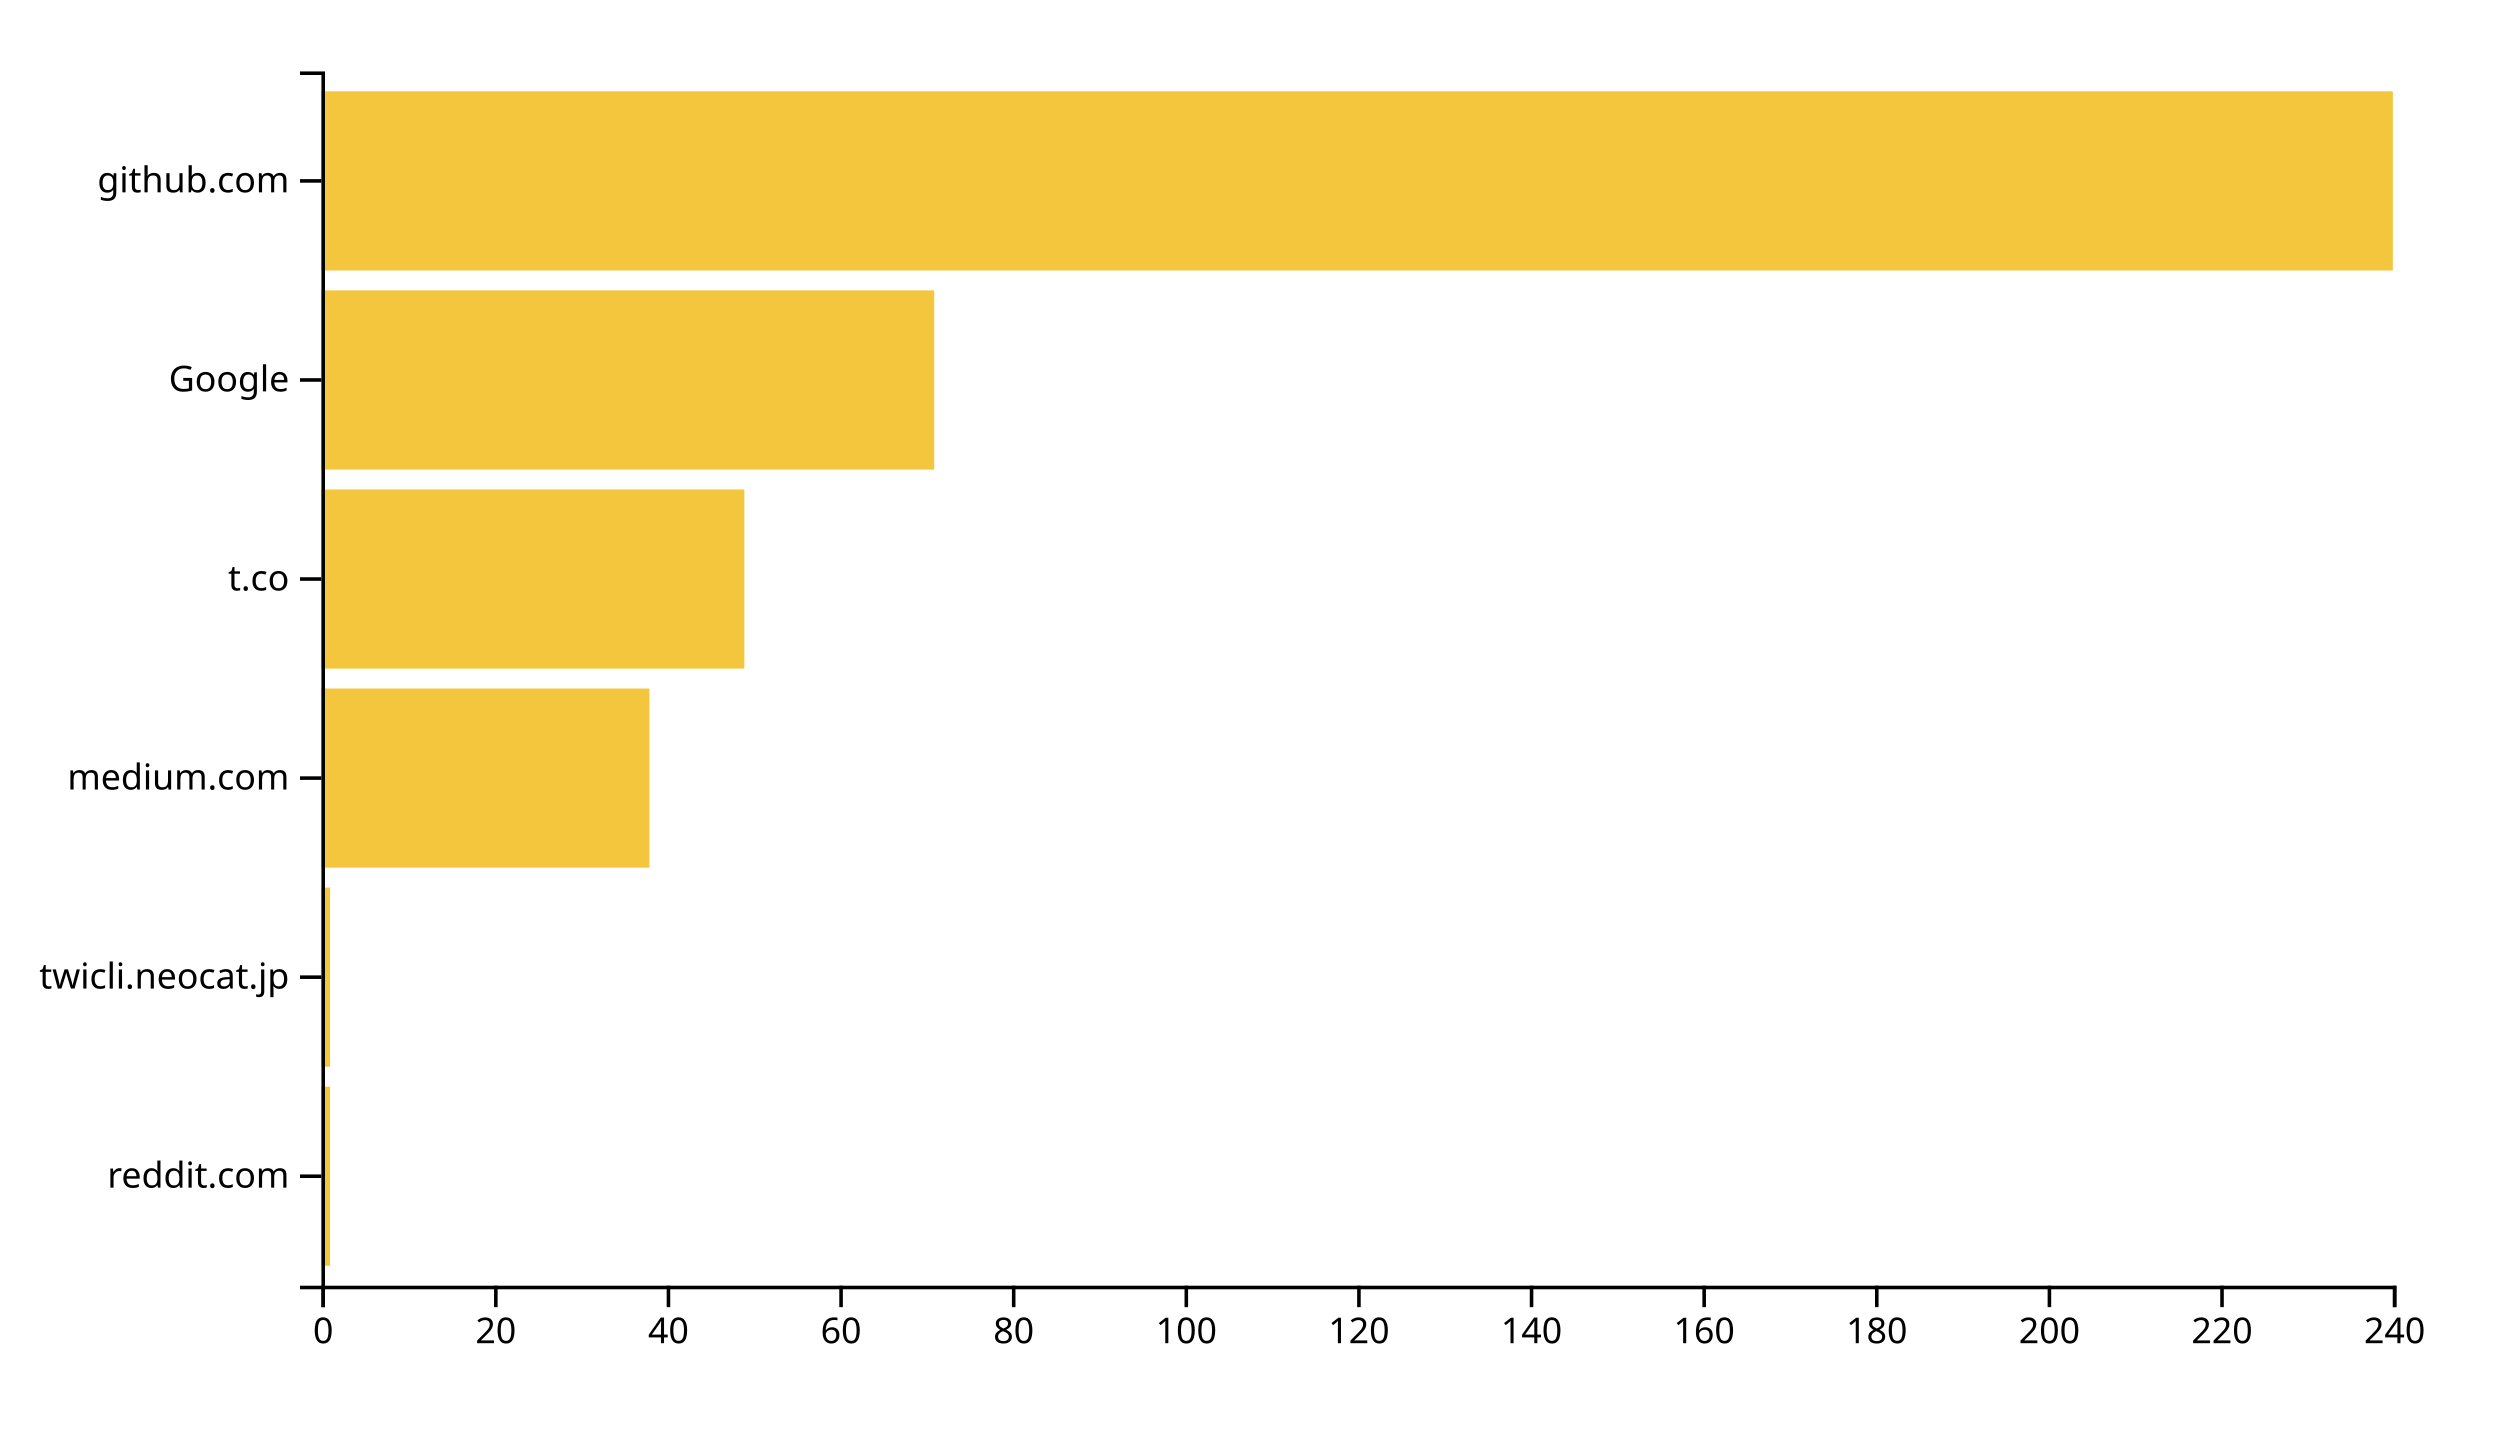
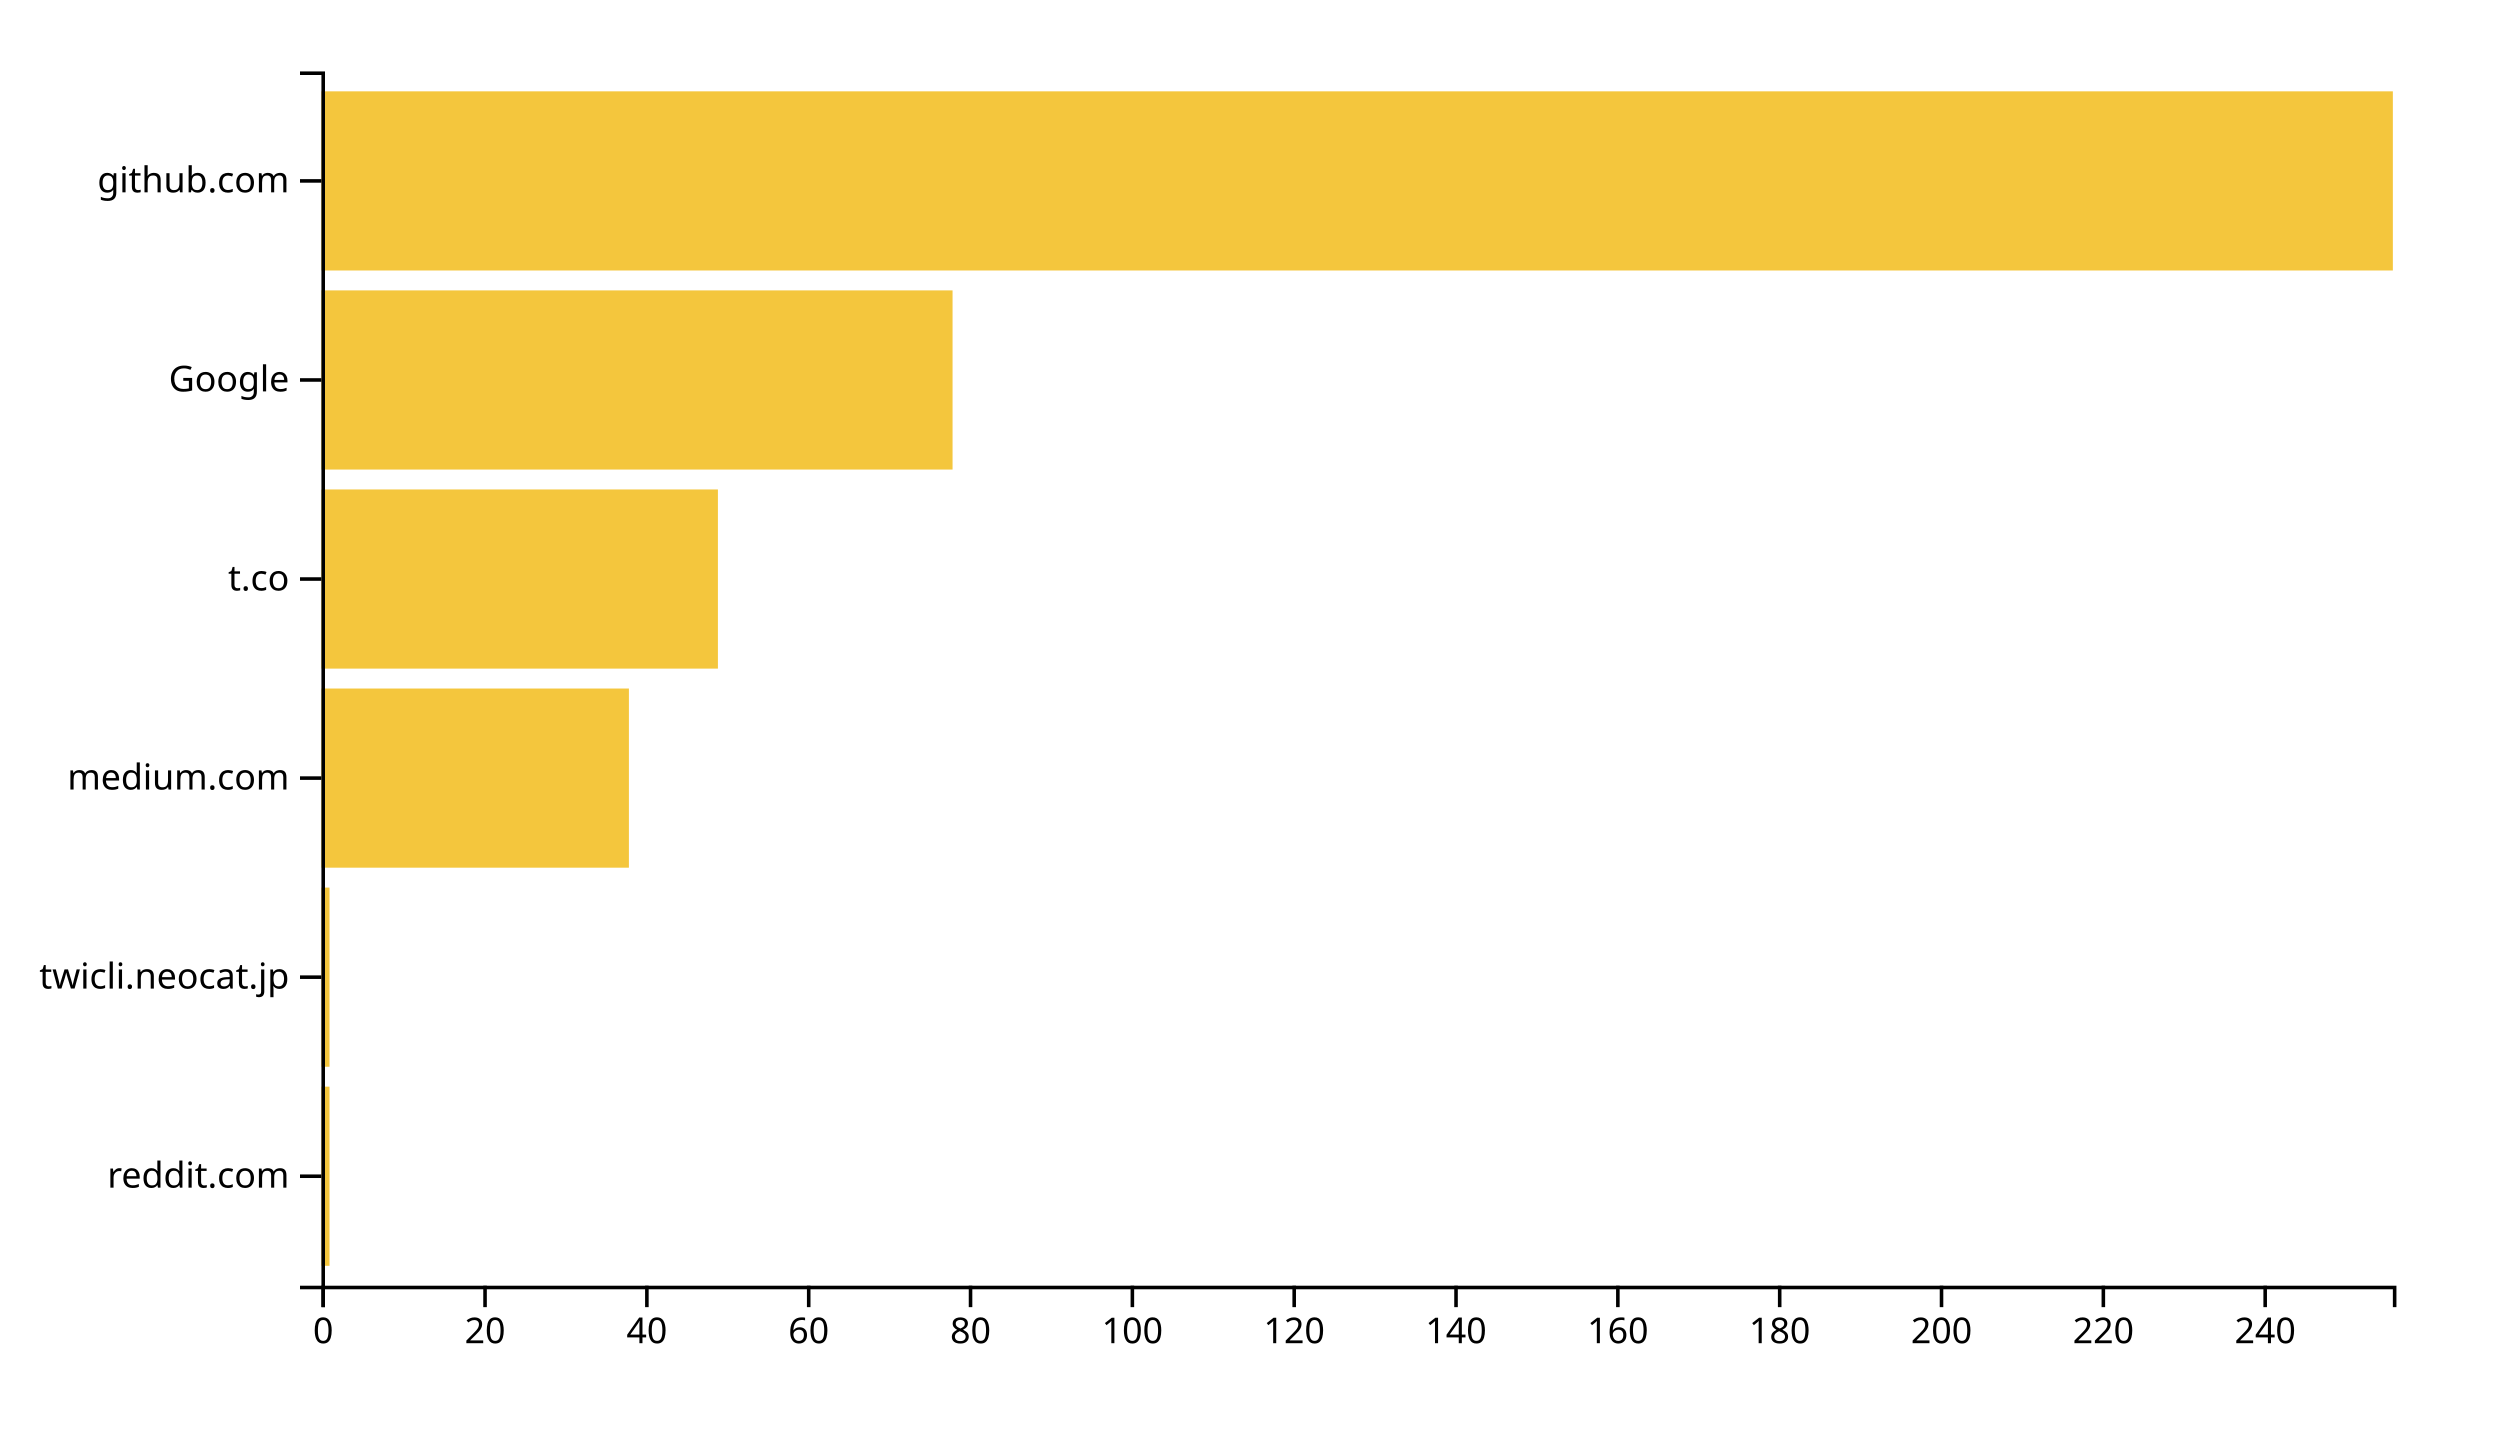
<svg xmlns="http://www.w3.org/2000/svg" width="700" height="400">
  <g transform="translate(90,20)">
-     <rect class="bar" width="2.417" y="284.262" height="50.164" style="fill: #f4c63d; text-anchor: end;" />
-     <rect class="bar" width="2.417" y="228.525" height="50.164" style="fill: #f4c63d; text-anchor: end;" />
-     <rect class="bar" width="91.833" y="172.787" height="50.164" style="fill: #f4c63d; text-anchor: end;" />
-     <rect class="bar" width="118.417" y="117.049" height="50.164" style="fill: #f4c63d; text-anchor: end;" />
-     <rect class="bar" width="171.583" y="61.311" height="50.164" style="fill: #f4c63d; text-anchor: end;" />
+     <rect class="bar" width="2.266" y="284.262" height="50.164" style="fill: #f4c63d; text-anchor: end;" />
+     <rect class="bar" width="2.266" y="228.525" height="50.164" style="fill: #f4c63d; text-anchor: end;" />
+     <rect class="bar" width="86.094" y="172.787" height="50.164" style="fill: #f4c63d; text-anchor: end;" />
+     <rect class="bar" width="111.016" y="117.049" height="50.164" style="fill: #f4c63d; text-anchor: end;" />
+     <rect class="bar" width="176.719" y="61.311" height="50.164" style="fill: #f4c63d; text-anchor: end;" />
    <rect class="bar" width="580" y="5.574" height="50.164" style="fill: #f4c63d; text-anchor: end;" />
    <g transform="translate(0,340)" fill="none" font-size="10" font-family="sans-serif" text-anchor="middle">
      <path class="domain" stroke="currentColor" d="M0.5,6V0.5H580.5V6" />
      <g class="tick" opacity="1" transform="translate(0.5,0)">
        <line stroke="currentColor" y2="6" />
        <text fill="currentColor" y="9" dy="0.71em">0</text>
      </g>
-       <g class="tick" opacity="1" transform="translate(48.83333,0)">
+       <g class="tick" opacity="1" transform="translate(45.8125,0)">
        <line stroke="currentColor" y2="6" />
        <text fill="currentColor" y="9" dy="0.71em">20</text>
      </g>
-       <g class="tick" opacity="1" transform="translate(97.16667,0)">
+       <g class="tick" opacity="1" transform="translate(91.125,0)">
        <line stroke="currentColor" y2="6" />
        <text fill="currentColor" y="9" dy="0.71em">40</text>
      </g>
-       <g class="tick" opacity="1" transform="translate(145.5,0)">
+       <g class="tick" opacity="1" transform="translate(136.4375,0)">
        <line stroke="currentColor" y2="6" />
        <text fill="currentColor" y="9" dy="0.71em">60</text>
      </g>
-       <g class="tick" opacity="1" transform="translate(193.8333,0)">
+       <g class="tick" opacity="1" transform="translate(181.75,0)">
        <line stroke="currentColor" y2="6" />
        <text fill="currentColor" y="9" dy="0.71em">80</text>
      </g>
-       <g class="tick" opacity="1" transform="translate(242.1667,0)">
+       <g class="tick" opacity="1" transform="translate(227.0625,0)">
        <line stroke="currentColor" y2="6" />
        <text fill="currentColor" y="9" dy="0.71em">100</text>
      </g>
-       <g class="tick" opacity="1" transform="translate(290.5,0)">
+       <g class="tick" opacity="1" transform="translate(272.375,0)">
        <line stroke="currentColor" y2="6" />
        <text fill="currentColor" y="9" dy="0.71em">120</text>
      </g>
-       <g class="tick" opacity="1" transform="translate(338.8333,0)">
+       <g class="tick" opacity="1" transform="translate(317.6875,0)">
        <line stroke="currentColor" y2="6" />
        <text fill="currentColor" y="9" dy="0.71em">140</text>
      </g>
-       <g class="tick" opacity="1" transform="translate(387.1667,0)">
+       <g class="tick" opacity="1" transform="translate(363,0)">
        <line stroke="currentColor" y2="6" />
        <text fill="currentColor" y="9" dy="0.71em">160</text>
      </g>
-       <g class="tick" opacity="1" transform="translate(435.5,0)">
+       <g class="tick" opacity="1" transform="translate(408.3125,0)">
        <line stroke="currentColor" y2="6" />
        <text fill="currentColor" y="9" dy="0.71em">180</text>
      </g>
-       <g class="tick" opacity="1" transform="translate(483.8333,0)">
+       <g class="tick" opacity="1" transform="translate(453.625,0)">
        <line stroke="currentColor" y2="6" />
        <text fill="currentColor" y="9" dy="0.71em">200</text>
      </g>
-       <g class="tick" opacity="1" transform="translate(532.1667,0)">
+       <g class="tick" opacity="1" transform="translate(498.9375,0)">
        <line stroke="currentColor" y2="6" />
        <text fill="currentColor" y="9" dy="0.71em">220</text>
      </g>
-       <g class="tick" opacity="1" transform="translate(580.5,0)">
+       <g class="tick" opacity="1" transform="translate(544.25,0)">
        <line stroke="currentColor" y2="6" />
        <text fill="currentColor" y="9" dy="0.71em">240</text>
      </g>
    </g>
    <g fill="none" font-size="10" font-family="sans-serif" text-anchor="end">
      <path class="domain" stroke="currentColor" d="M-6,340.5H0.5V0.5H-6" />
      <g class="tick" opacity="1" transform="translate(0,309.3443)">
        <line stroke="currentColor" x2="-6" />
        <text fill="currentColor" x="-9" dy="0.32em">reddit.com</text>
      </g>
      <g class="tick" opacity="1" transform="translate(0,253.6066)">
        <line stroke="currentColor" x2="-6" />
        <text fill="currentColor" x="-9" dy="0.32em">twicli.neocat.jp</text>
      </g>
      <g class="tick" opacity="1" transform="translate(0,197.8689)">
        <line stroke="currentColor" x2="-6" />
        <text fill="currentColor" x="-9" dy="0.32em">medium.com</text>
      </g>
      <g class="tick" opacity="1" transform="translate(0,142.1311)">
        <line stroke="currentColor" x2="-6" />
        <text fill="currentColor" x="-9" dy="0.32em">t.co</text>
      </g>
      <g class="tick" opacity="1" transform="translate(0,86.39344)">
        <line stroke="currentColor" x2="-6" />
        <text fill="currentColor" x="-9" dy="0.32em">Google</text>
      </g>
      <g class="tick" opacity="1" transform="translate(0,30.65574)">
        <line stroke="currentColor" x2="-6" />
        <text fill="currentColor" x="-9" dy="0.32em">github.com</text>
      </g>
    </g>
  </g>
</svg>
